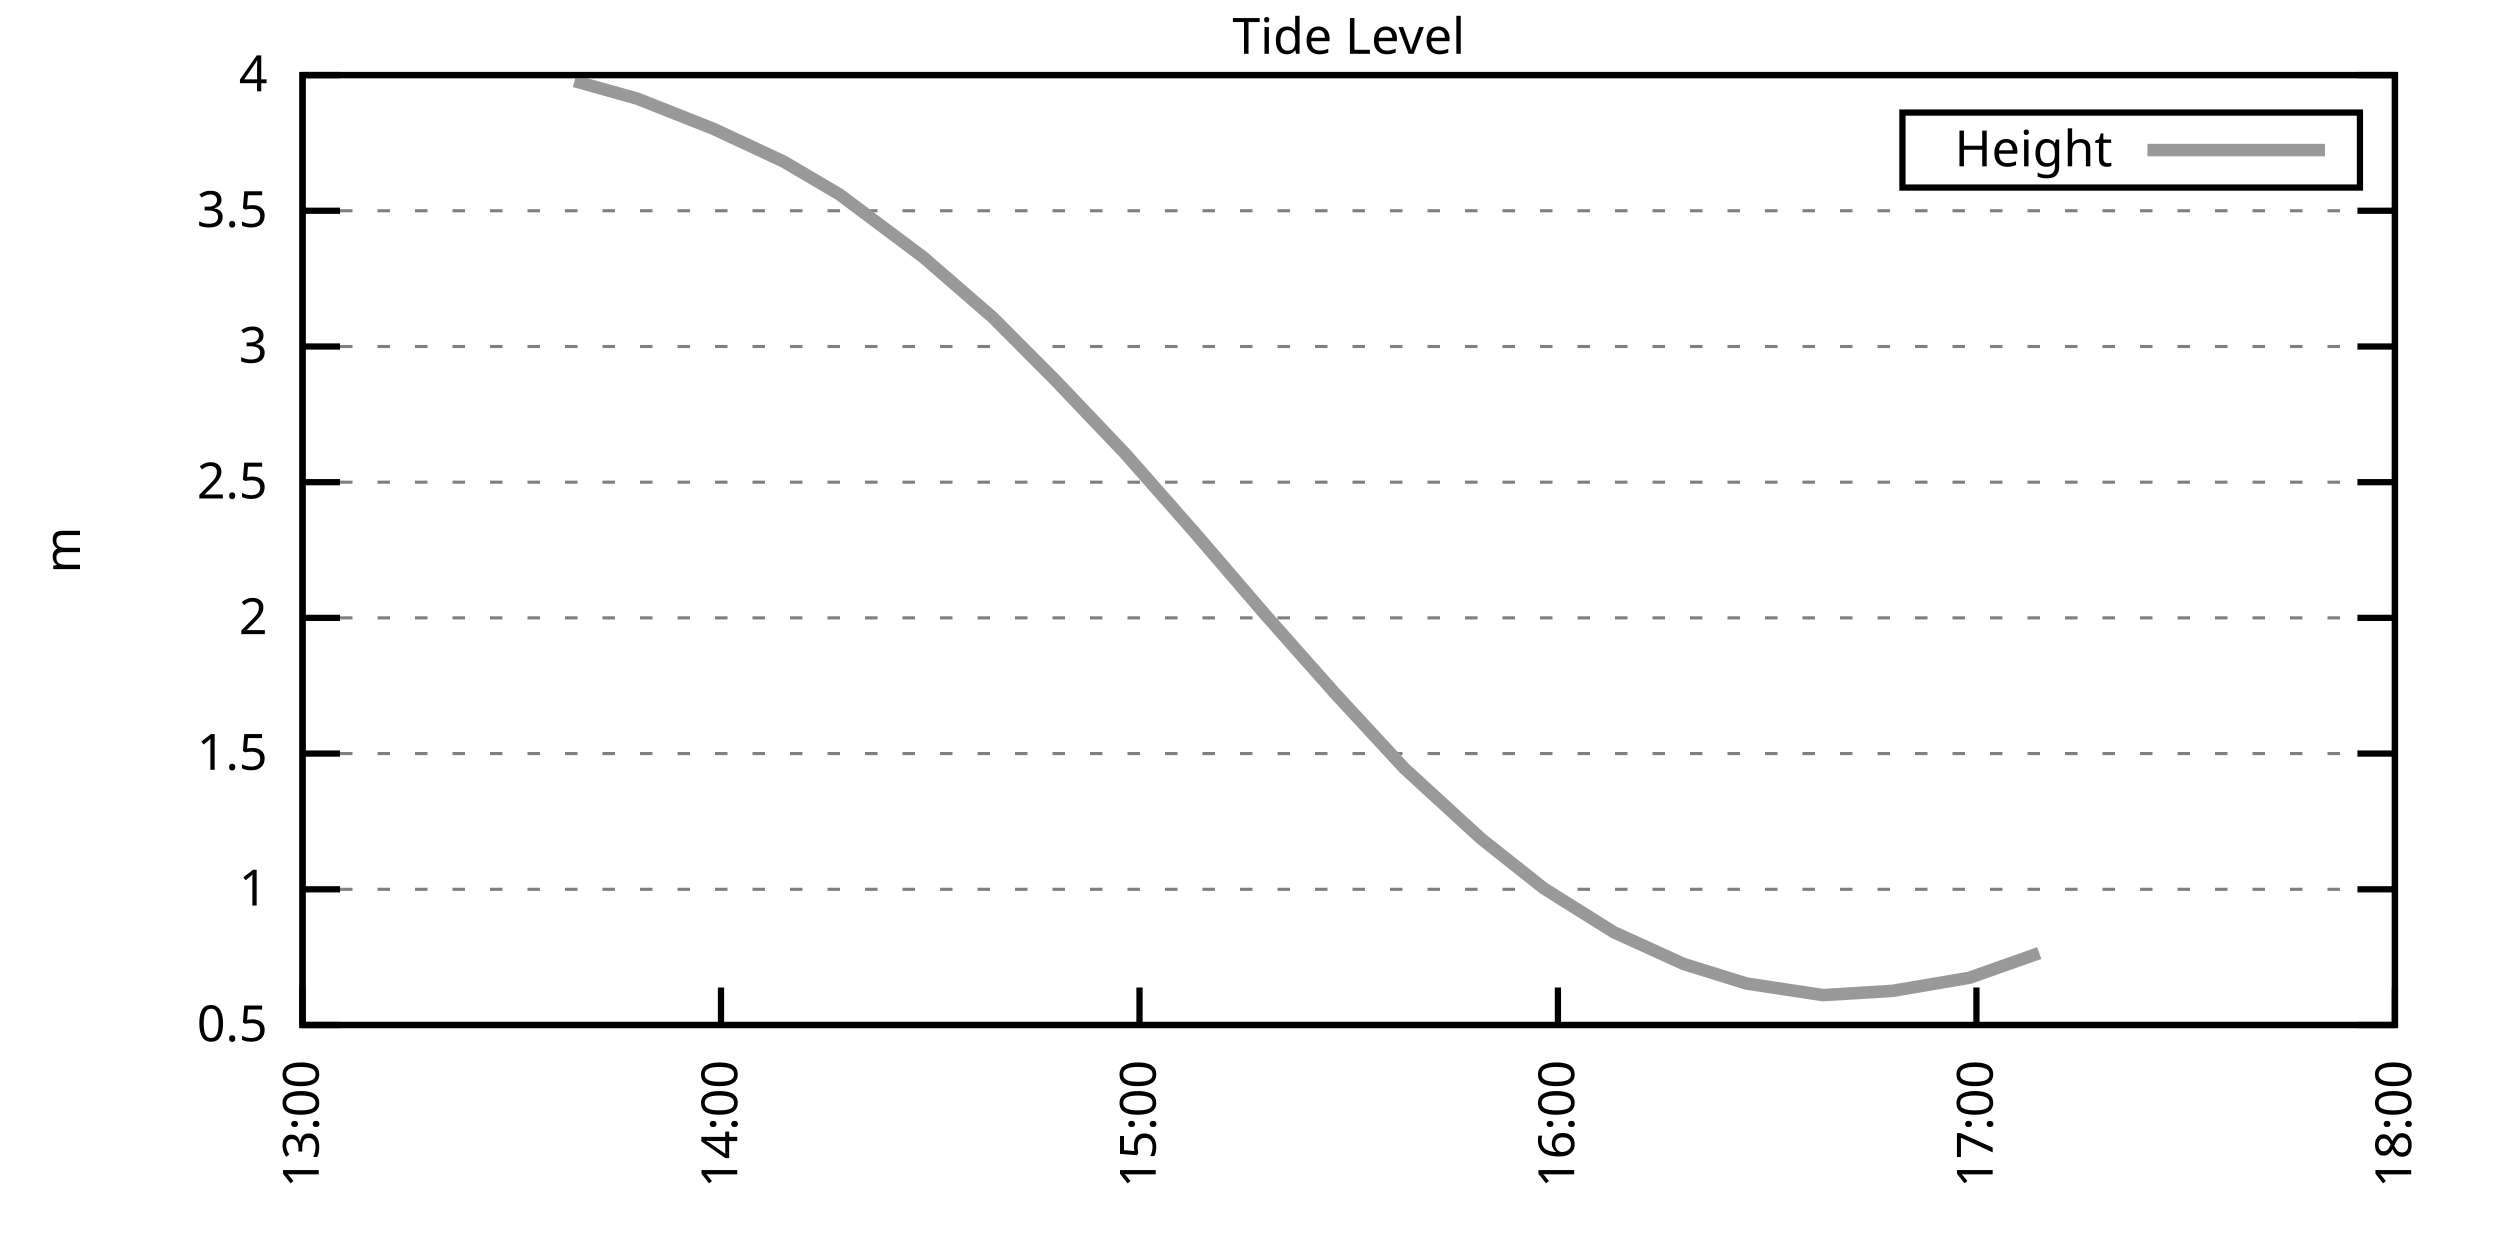
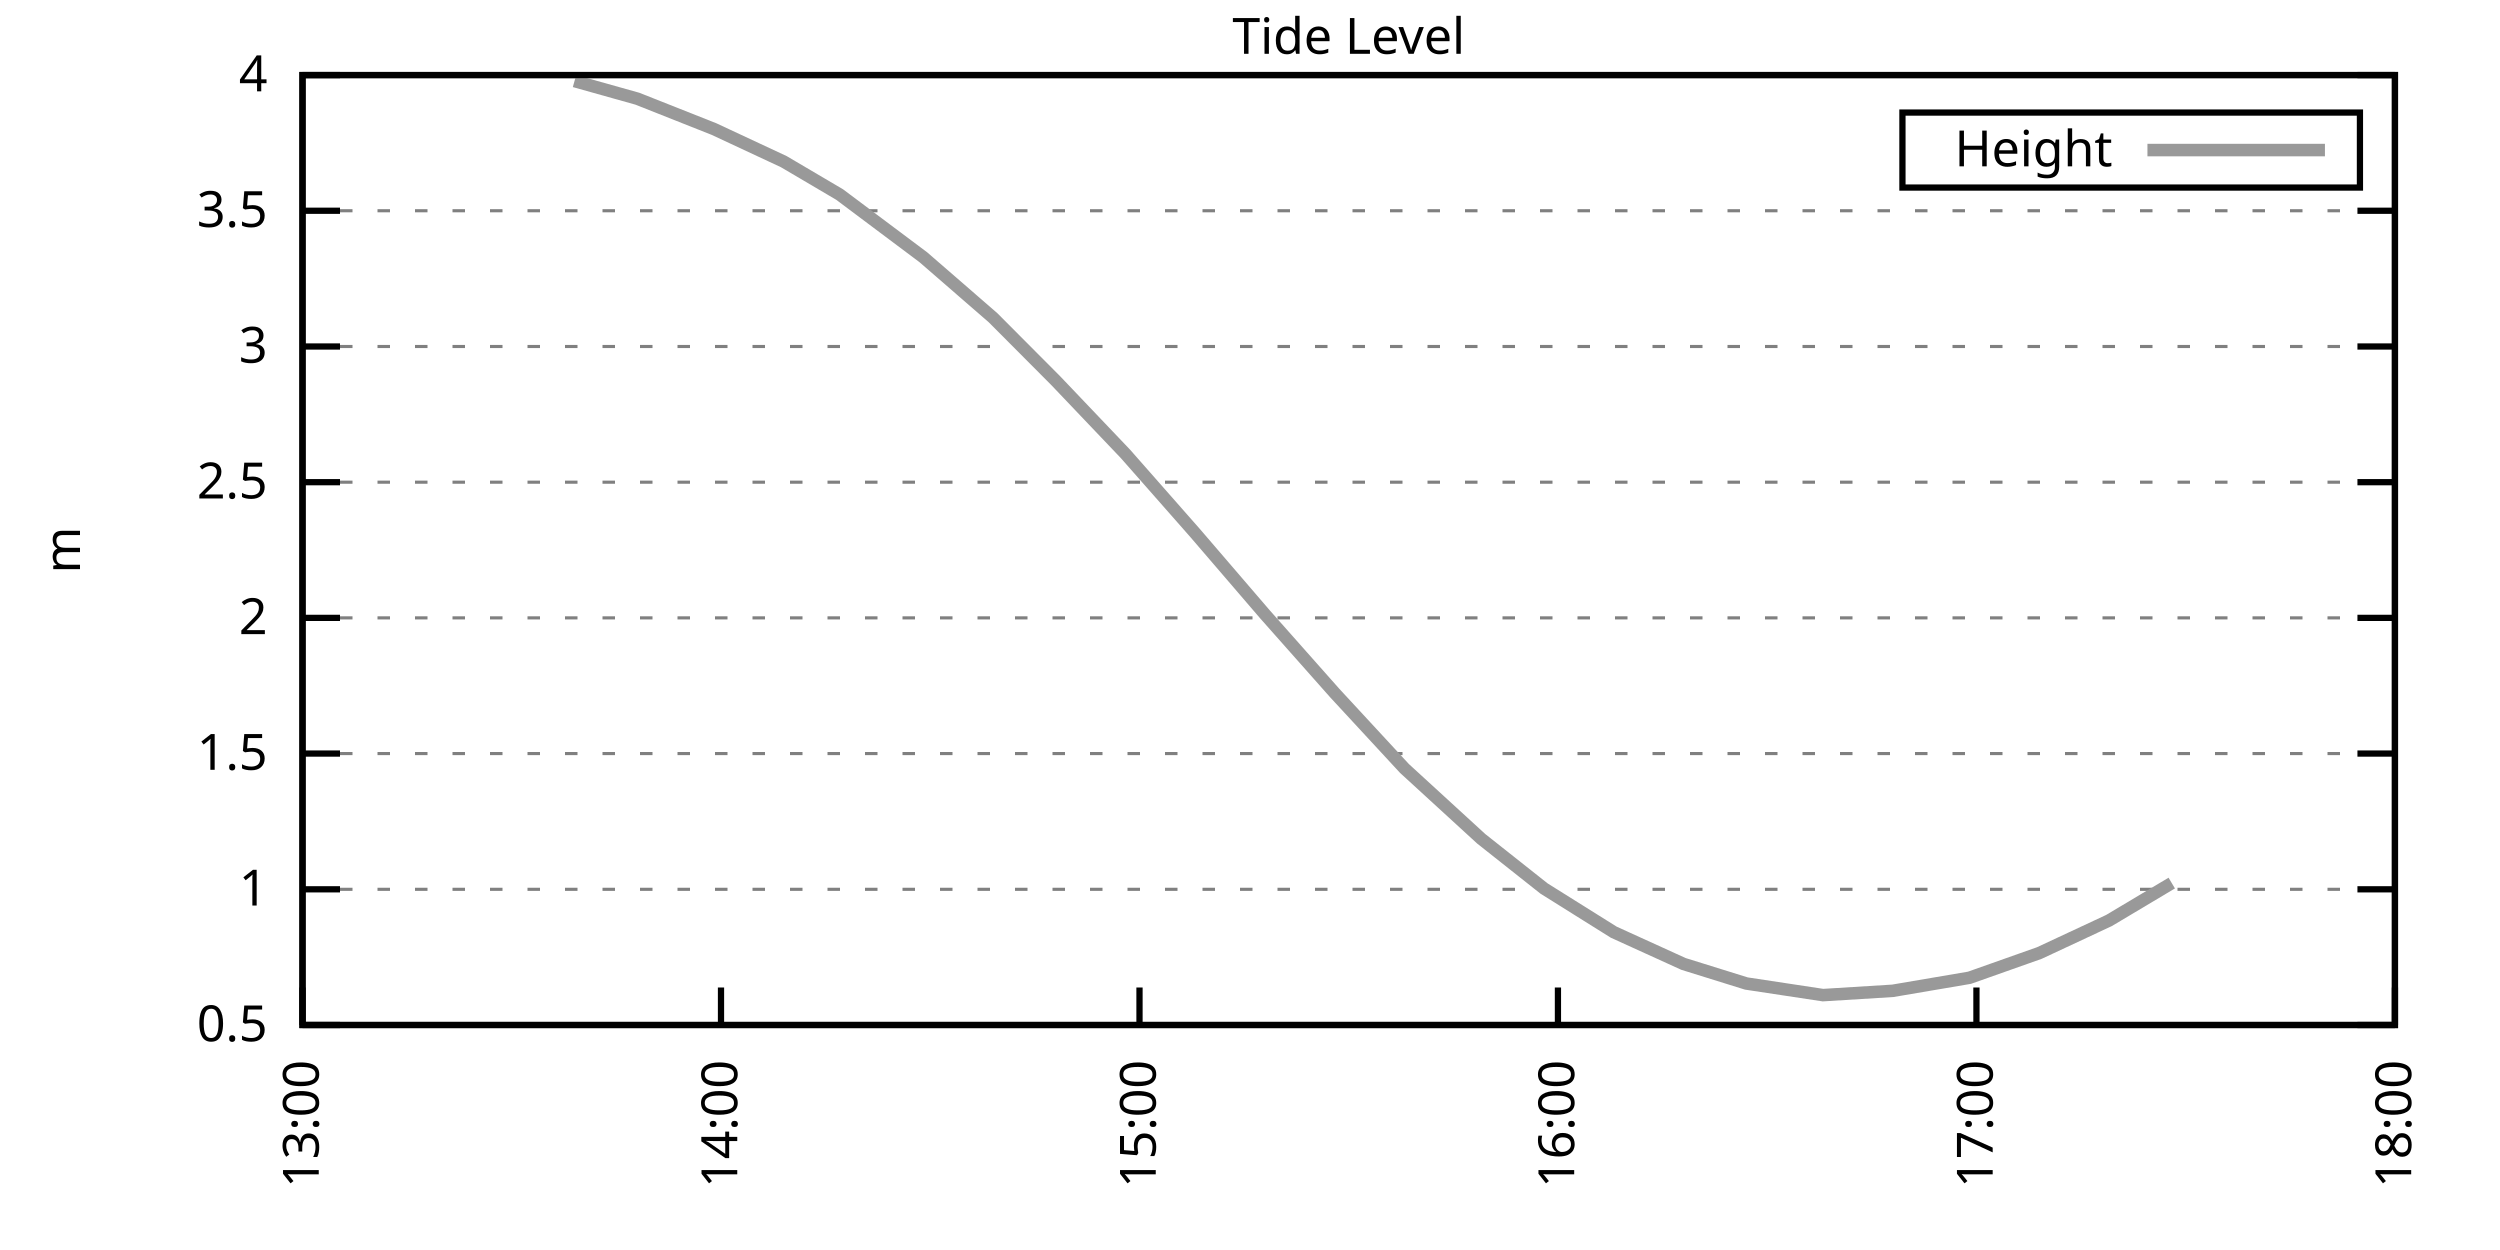
<svg xmlns="http://www.w3.org/2000/svg" xmlns:xlink="http://www.w3.org/1999/xlink" width="400" height="200" viewBox="0 0 400 200">
  <g id="gnuplot_canvas">
    <rect x="0" y="0" width="400" height="200" fill="none" />
    <defs>
      <circle id="gpDot" r="0.5" stroke-width="0.5" stroke="currentColor" />
      <path id="gpPt0" stroke-width="0.333" stroke="currentColor" d="M-1,0 h2 M0,-1 v2" />
      <path id="gpPt1" stroke-width="0.333" stroke="currentColor" d="M-1,-1 L1,1 M1,-1 L-1,1" />
      <path id="gpPt2" stroke-width="0.333" stroke="currentColor" d="M-1,0 L1,0 M0,-1 L0,1 M-1,-1 L1,1 M-1,1 L1,-1" />
      <rect id="gpPt3" stroke-width="0.333" stroke="currentColor" x="-1" y="-1" width="2" height="2" />
      <rect id="gpPt4" stroke-width="0.333" stroke="currentColor" fill="currentColor" x="-1" y="-1" width="2" height="2" />
      <circle id="gpPt5" stroke-width="0.333" stroke="currentColor" cx="0" cy="0" r="1" />
      <use xlink:href="#gpPt5" id="gpPt6" fill="currentColor" stroke="none" />
      <path id="gpPt7" stroke-width="0.333" stroke="currentColor" d="M0,-1.33 L-1.33,0.67 L1.33,0.67 z" />
      <use xlink:href="#gpPt7" id="gpPt8" fill="currentColor" stroke="none" />
      <use xlink:href="#gpPt7" id="gpPt9" stroke="currentColor" transform="rotate(180)" />
      <use xlink:href="#gpPt9" id="gpPt10" fill="currentColor" stroke="none" />
      <use xlink:href="#gpPt3" id="gpPt11" stroke="currentColor" transform="rotate(45)" />
      <use xlink:href="#gpPt11" id="gpPt12" fill="currentColor" stroke="none" />
      <path id="gpPt13" stroke-width="0.333" stroke="currentColor" d="M0,1.330 L1.265,0.411 L0.782,-1.067 L-0.782,-1.076 L-1.265,0.411 z" />
      <use xlink:href="#gpPt13" id="gpPt14" fill="currentColor" stroke="none" />
      <filter id="textbox" filterUnits="objectBoundingBox" x="0" y="0" height="1" width="1">
        <feFlood flood-color="white" flood-opacity="1" result="bgnd" />
        <feComposite in="SourceGraphic" in2="bgnd" operator="atop" />
      </filter>
      <filter id="greybox" filterUnits="objectBoundingBox" x="0" y="0" height="1" width="1">
        <feFlood flood-color="lightgrey" flood-opacity="1" result="grey" />
        <feComposite in="SourceGraphic" in2="grey" operator="atop" />
      </filter>
    </defs>
    <g fill="none" color="white" stroke="currentColor" stroke-width="1.00" stroke-linecap="butt" stroke-linejoin="miter">
</g>
    <g fill="none" color="black" stroke="currentColor" stroke-width="1.00" stroke-linecap="butt" stroke-linejoin="miter">
      <g stroke="none" shape-rendering="crispEdges">
        <polygon fill="rgb(255, 255, 255)" points="48.40,164.00 383.18,164.00 383.18,12.02 48.40,12.02 " />
      </g>
    </g>
    <g fill="none" color="black" stroke="currentColor" stroke-width="1.00" stroke-linecap="butt" stroke-linejoin="miter">
</g>
    <g fill="none" color="black" stroke="black" stroke-width="0.50" stroke-linecap="butt" stroke-linejoin="miter">
</g>
    <g fill="none" color="gray" stroke="currentColor" stroke-width="0.50" stroke-linecap="butt" stroke-linejoin="miter">
      <path stroke="gray" stroke-dasharray="2,4" class="gridline" d="M48.40,164.00 L383.19,164.00  " />
    </g>
    <g fill="none" color="gray" stroke="gray" stroke-width="1.00" stroke-linecap="butt" stroke-linejoin="miter">
</g>
    <g fill="none" color="black" stroke="currentColor" stroke-width="1.00" stroke-linecap="butt" stroke-linejoin="miter">
      <path stroke="black" d="M48.40,164.00 L54.40,164.00 M383.19,164.00 L377.19,164.00  " />
      <g transform="translate(42.80,166.60)" stroke="none" fill="black" font-family="Sans" font-size="8.00" text-anchor="end">
        <text>
          <tspan font-family="Sans"> 0.5</tspan>
        </text>
      </g>
    </g>
    <g fill="none" color="black" stroke="currentColor" stroke-width="1.00" stroke-linecap="butt" stroke-linejoin="miter">
</g>
    <g fill="none" color="black" stroke="black" stroke-width="0.50" stroke-linecap="butt" stroke-linejoin="miter">
</g>
    <g fill="none" color="gray" stroke="currentColor" stroke-width="0.50" stroke-linecap="butt" stroke-linejoin="miter">
      <path stroke="gray" stroke-dasharray="2,4" class="gridline" d="M48.40,142.29 L383.19,142.29  " />
    </g>
    <g fill="none" color="gray" stroke="gray" stroke-width="1.00" stroke-linecap="butt" stroke-linejoin="miter">
</g>
    <g fill="none" color="black" stroke="currentColor" stroke-width="1.00" stroke-linecap="butt" stroke-linejoin="miter">
      <path stroke="black" d="M48.40,142.29 L54.40,142.29 M383.19,142.29 L377.19,142.29  " />
      <g transform="translate(42.80,144.89)" stroke="none" fill="black" font-family="Sans" font-size="8.00" text-anchor="end">
        <text>
          <tspan font-family="Sans"> 1</tspan>
        </text>
      </g>
    </g>
    <g fill="none" color="black" stroke="currentColor" stroke-width="1.00" stroke-linecap="butt" stroke-linejoin="miter">
</g>
    <g fill="none" color="black" stroke="black" stroke-width="0.50" stroke-linecap="butt" stroke-linejoin="miter">
</g>
    <g fill="none" color="gray" stroke="currentColor" stroke-width="0.50" stroke-linecap="butt" stroke-linejoin="miter">
      <path stroke="gray" stroke-dasharray="2,4" class="gridline" d="M48.40,120.57 L383.19,120.57  " />
    </g>
    <g fill="none" color="gray" stroke="gray" stroke-width="1.00" stroke-linecap="butt" stroke-linejoin="miter">
</g>
    <g fill="none" color="black" stroke="currentColor" stroke-width="1.00" stroke-linecap="butt" stroke-linejoin="miter">
      <path stroke="black" d="M48.40,120.57 L54.40,120.57 M383.19,120.57 L377.19,120.57  " />
      <g transform="translate(42.80,123.17)" stroke="none" fill="black" font-family="Sans" font-size="8.00" text-anchor="end">
        <text>
          <tspan font-family="Sans"> 1.5</tspan>
        </text>
      </g>
    </g>
    <g fill="none" color="black" stroke="currentColor" stroke-width="1.00" stroke-linecap="butt" stroke-linejoin="miter">
</g>
    <g fill="none" color="black" stroke="black" stroke-width="0.50" stroke-linecap="butt" stroke-linejoin="miter">
</g>
    <g fill="none" color="gray" stroke="currentColor" stroke-width="0.50" stroke-linecap="butt" stroke-linejoin="miter">
      <path stroke="gray" stroke-dasharray="2,4" class="gridline" d="M48.40,98.86 L383.19,98.86  " />
    </g>
    <g fill="none" color="gray" stroke="gray" stroke-width="1.00" stroke-linecap="butt" stroke-linejoin="miter">
</g>
    <g fill="none" color="black" stroke="currentColor" stroke-width="1.00" stroke-linecap="butt" stroke-linejoin="miter">
      <path stroke="black" d="M48.40,98.86 L54.40,98.86 M383.19,98.86 L377.19,98.86  " />
      <g transform="translate(42.80,101.46)" stroke="none" fill="black" font-family="Sans" font-size="8.00" text-anchor="end">
        <text>
          <tspan font-family="Sans"> 2</tspan>
        </text>
      </g>
    </g>
    <g fill="none" color="black" stroke="currentColor" stroke-width="1.00" stroke-linecap="butt" stroke-linejoin="miter">
</g>
    <g fill="none" color="black" stroke="black" stroke-width="0.50" stroke-linecap="butt" stroke-linejoin="miter">
</g>
    <g fill="none" color="gray" stroke="currentColor" stroke-width="0.50" stroke-linecap="butt" stroke-linejoin="miter">
      <path stroke="gray" stroke-dasharray="2,4" class="gridline" d="M48.40,77.15 L383.19,77.15  " />
    </g>
    <g fill="none" color="gray" stroke="gray" stroke-width="1.00" stroke-linecap="butt" stroke-linejoin="miter">
</g>
    <g fill="none" color="black" stroke="currentColor" stroke-width="1.00" stroke-linecap="butt" stroke-linejoin="miter">
      <path stroke="black" d="M48.40,77.15 L54.40,77.15 M383.19,77.15 L377.19,77.15  " />
      <g transform="translate(42.80,79.75)" stroke="none" fill="black" font-family="Sans" font-size="8.00" text-anchor="end">
        <text>
          <tspan font-family="Sans"> 2.5</tspan>
        </text>
      </g>
    </g>
    <g fill="none" color="black" stroke="currentColor" stroke-width="1.00" stroke-linecap="butt" stroke-linejoin="miter">
</g>
    <g fill="none" color="black" stroke="black" stroke-width="0.50" stroke-linecap="butt" stroke-linejoin="miter">
</g>
    <g fill="none" color="gray" stroke="currentColor" stroke-width="0.50" stroke-linecap="butt" stroke-linejoin="miter">
      <path stroke="gray" stroke-dasharray="2,4" class="gridline" d="M48.40,55.44 L383.19,55.44  " />
    </g>
    <g fill="none" color="gray" stroke="gray" stroke-width="1.00" stroke-linecap="butt" stroke-linejoin="miter">
</g>
    <g fill="none" color="black" stroke="currentColor" stroke-width="1.00" stroke-linecap="butt" stroke-linejoin="miter">
      <path stroke="black" d="M48.40,55.44 L54.40,55.44 M383.19,55.44 L377.19,55.44  " />
      <g transform="translate(42.80,58.04)" stroke="none" fill="black" font-family="Sans" font-size="8.00" text-anchor="end">
        <text>
          <tspan font-family="Sans"> 3</tspan>
        </text>
      </g>
    </g>
    <g fill="none" color="black" stroke="currentColor" stroke-width="1.00" stroke-linecap="butt" stroke-linejoin="miter">
</g>
    <g fill="none" color="black" stroke="black" stroke-width="0.50" stroke-linecap="butt" stroke-linejoin="miter">
</g>
    <g fill="none" color="gray" stroke="currentColor" stroke-width="0.50" stroke-linecap="butt" stroke-linejoin="miter">
      <path stroke="gray" stroke-dasharray="2,4" class="gridline" d="M48.40,33.72 L383.19,33.72  " />
    </g>
    <g fill="none" color="gray" stroke="gray" stroke-width="1.00" stroke-linecap="butt" stroke-linejoin="miter">
</g>
    <g fill="none" color="black" stroke="currentColor" stroke-width="1.00" stroke-linecap="butt" stroke-linejoin="miter">
      <path stroke="black" d="M48.40,33.72 L54.40,33.72 M383.19,33.72 L377.19,33.72  " />
      <g transform="translate(42.80,36.32)" stroke="none" fill="black" font-family="Sans" font-size="8.00" text-anchor="end">
        <text>
          <tspan font-family="Sans"> 3.5</tspan>
        </text>
      </g>
    </g>
    <g fill="none" color="black" stroke="currentColor" stroke-width="1.00" stroke-linecap="butt" stroke-linejoin="miter">
</g>
    <g fill="none" color="black" stroke="black" stroke-width="0.50" stroke-linecap="butt" stroke-linejoin="miter">
</g>
    <g fill="none" color="gray" stroke="currentColor" stroke-width="0.50" stroke-linecap="butt" stroke-linejoin="miter">
      <path stroke="gray" stroke-dasharray="2,4" class="gridline" d="M48.40,12.01 L383.19,12.01  " />
    </g>
    <g fill="none" color="gray" stroke="gray" stroke-width="1.00" stroke-linecap="butt" stroke-linejoin="miter">
</g>
    <g fill="none" color="black" stroke="currentColor" stroke-width="1.00" stroke-linecap="butt" stroke-linejoin="miter">
      <path stroke="black" d="M48.40,12.01 L54.40,12.01 M383.19,12.01 L377.19,12.01  " />
      <g transform="translate(42.80,14.61)" stroke="none" fill="black" font-family="Sans" font-size="8.00" text-anchor="end">
        <text>
          <tspan font-family="Sans"> 4</tspan>
        </text>
      </g>
    </g>
    <g fill="none" color="black" stroke="currentColor" stroke-width="1.00" stroke-linecap="butt" stroke-linejoin="miter">
      <path stroke="black" d="M48.40,164.00 L48.40,158.00  " />
      <g transform="translate(51.00,169.60) rotate(270.00)" stroke="none" fill="black" font-family="Sans" font-size="8.00" text-anchor="end">
        <text>
          <tspan font-family="Sans">13:00</tspan>
        </text>
      </g>
    </g>
    <g fill="none" color="black" stroke="currentColor" stroke-width="1.00" stroke-linecap="butt" stroke-linejoin="miter">
      <path stroke="black" d="M115.36,164.00 L115.36,158.00  " />
      <g transform="translate(117.96,169.60) rotate(270.00)" stroke="none" fill="black" font-family="Sans" font-size="8.00" text-anchor="end">
        <text>
          <tspan font-family="Sans">14:00</tspan>
        </text>
      </g>
    </g>
    <g fill="none" color="black" stroke="currentColor" stroke-width="1.00" stroke-linecap="butt" stroke-linejoin="miter">
      <path stroke="black" d="M182.32,164.00 L182.32,158.00  " />
      <g transform="translate(184.92,169.60) rotate(270.00)" stroke="none" fill="black" font-family="Sans" font-size="8.00" text-anchor="end">
        <text>
          <tspan font-family="Sans">15:00</tspan>
        </text>
      </g>
    </g>
    <g fill="none" color="black" stroke="currentColor" stroke-width="1.00" stroke-linecap="butt" stroke-linejoin="miter">
      <path stroke="black" d="M249.27,164.00 L249.27,158.00  " />
      <g transform="translate(251.87,169.60) rotate(270.00)" stroke="none" fill="black" font-family="Sans" font-size="8.00" text-anchor="end">
        <text>
          <tspan font-family="Sans">16:00</tspan>
        </text>
      </g>
    </g>
    <g fill="none" color="black" stroke="currentColor" stroke-width="1.00" stroke-linecap="butt" stroke-linejoin="miter">
      <path stroke="black" d="M316.23,164.00 L316.23,158.00  " />
      <g transform="translate(318.83,169.60) rotate(270.00)" stroke="none" fill="black" font-family="Sans" font-size="8.00" text-anchor="end">
        <text>
          <tspan font-family="Sans">17:00</tspan>
        </text>
      </g>
    </g>
    <g fill="none" color="black" stroke="currentColor" stroke-width="1.00" stroke-linecap="butt" stroke-linejoin="miter">
      <path stroke="black" d="M383.19,164.00 L383.19,158.00  " />
      <g transform="translate(385.79,169.60) rotate(270.00)" stroke="none" fill="black" font-family="Sans" font-size="8.00" text-anchor="end">
        <text>
          <tspan font-family="Sans">18:00</tspan>
        </text>
      </g>
    </g>
    <g fill="none" color="black" stroke="currentColor" stroke-width="1.00" stroke-linecap="butt" stroke-linejoin="miter">
</g>
    <g fill="none" color="black" stroke="currentColor" stroke-width="1.00" stroke-linecap="butt" stroke-linejoin="miter">
      <path stroke="black" d="M48.40,12.01 L48.40,164.00 L383.19,164.00 L383.19,12.01 L48.40,12.01 Z  " />
    </g>
    <g fill="none" color="black" stroke="currentColor" stroke-width="1.00" stroke-linecap="butt" stroke-linejoin="miter">
</g>
    <g fill="none" color="black" stroke="currentColor" stroke-width="1.00" stroke-linecap="butt" stroke-linejoin="miter">
      <path stroke="black" d="M304.39,30.01 L304.39,18.01 L377.59,18.01 L377.59,30.01 L304.39,30.01 Z  " />
    </g>
    <g id="Tide_level_plot_1">
      <g fill="none" color="white" stroke="black" stroke-width="2.00" stroke-linecap="butt" stroke-linejoin="miter">
</g>
      <g fill="none" color="black" stroke="currentColor" stroke-width="2.00" stroke-linecap="butt" stroke-linejoin="miter">
        <g transform="translate(337.99,26.61)" stroke="none" fill="black" font-family="Sans" font-size="8.00" text-anchor="end">
          <text>
            <tspan font-family="Sans">Height</tspan>
          </text>
        </g>
      </g>
      <g fill="none" color="black" stroke="currentColor" stroke-width="2.00" stroke-linecap="butt" stroke-linejoin="miter">
-         <path stroke="rgb(153, 153, 153)" d="M343.59,24.01 L371.99,24.01 M91.92,12.97 L101.97,15.79 L114.24,20.65 L125.40,25.86 L134.33,31.12 L147.72,41.15   L158.88,50.83 L168.92,60.91 L180.08,72.63 L191.24,85.31 L202.40,98.30 L213.56,110.89 L224.72,122.96 L237.00,134.21   L247.04,142.16 L258.20,149.15 L269.36,154.23 L279.41,157.36 L291.68,159.22 L302.84,158.53 L315.12,156.44 L326.28,152.49    " />
+         <path stroke="rgb(153, 153, 153)" d="M343.59,24.01 L371.99,24.01 M91.92,12.97 L101.97,15.79 L114.24,20.65 L125.40,25.86 L134.33,31.12 L147.72,41.15   L158.88,50.83 L168.92,60.91 L180.08,72.63 L191.24,85.31 L202.40,98.30 L213.56,110.89 L224.72,122.96 L237.00,134.21   L247.04,142.16 L258.20,149.15 L269.36,154.23 L279.41,157.36 L291.68,159.22 L302.84,158.53 L315.12,156.44 L326.28,152.49   L337.44,147.28 L347.48,141.29  " />
      </g>
    </g>
    <g fill="none" color="black" stroke="currentColor" stroke-width="2.00" stroke-linecap="butt" stroke-linejoin="miter">
</g>
    <g fill="none" color="black" stroke="black" stroke-width="1.00" stroke-linecap="butt" stroke-linejoin="miter">
</g>
    <g fill="none" color="black" stroke="currentColor" stroke-width="1.00" stroke-linecap="butt" stroke-linejoin="miter">
      <path stroke="black" d="M48.40,12.01 L48.40,164.00 L383.19,164.00 L383.19,12.01 L48.40,12.01 Z  " />
      <g transform="translate(12.80,88.01) rotate(270.00)" stroke="none" fill="black" font-family="Sans" font-size="8.00" text-anchor="middle">
        <text>
          <tspan font-family="Sans">m</tspan>
        </text>
      </g>
    </g>
    <g fill="none" color="black" stroke="currentColor" stroke-width="1.00" stroke-linecap="butt" stroke-linejoin="miter">
</g>
    <g fill="none" color="black" stroke="currentColor" stroke-width="1.00" stroke-linecap="butt" stroke-linejoin="miter">
      <g transform="translate(215.79,8.61)" stroke="none" fill="black" font-family="Sans" font-size="8.00" text-anchor="middle">
        <text>
          <tspan font-family="Sans">Tide Level</tspan>
        </text>
      </g>
    </g>
    <g fill="none" color="black" stroke="currentColor" stroke-width="1.00" stroke-linecap="butt" stroke-linejoin="miter">
</g>
  </g>
</svg>
